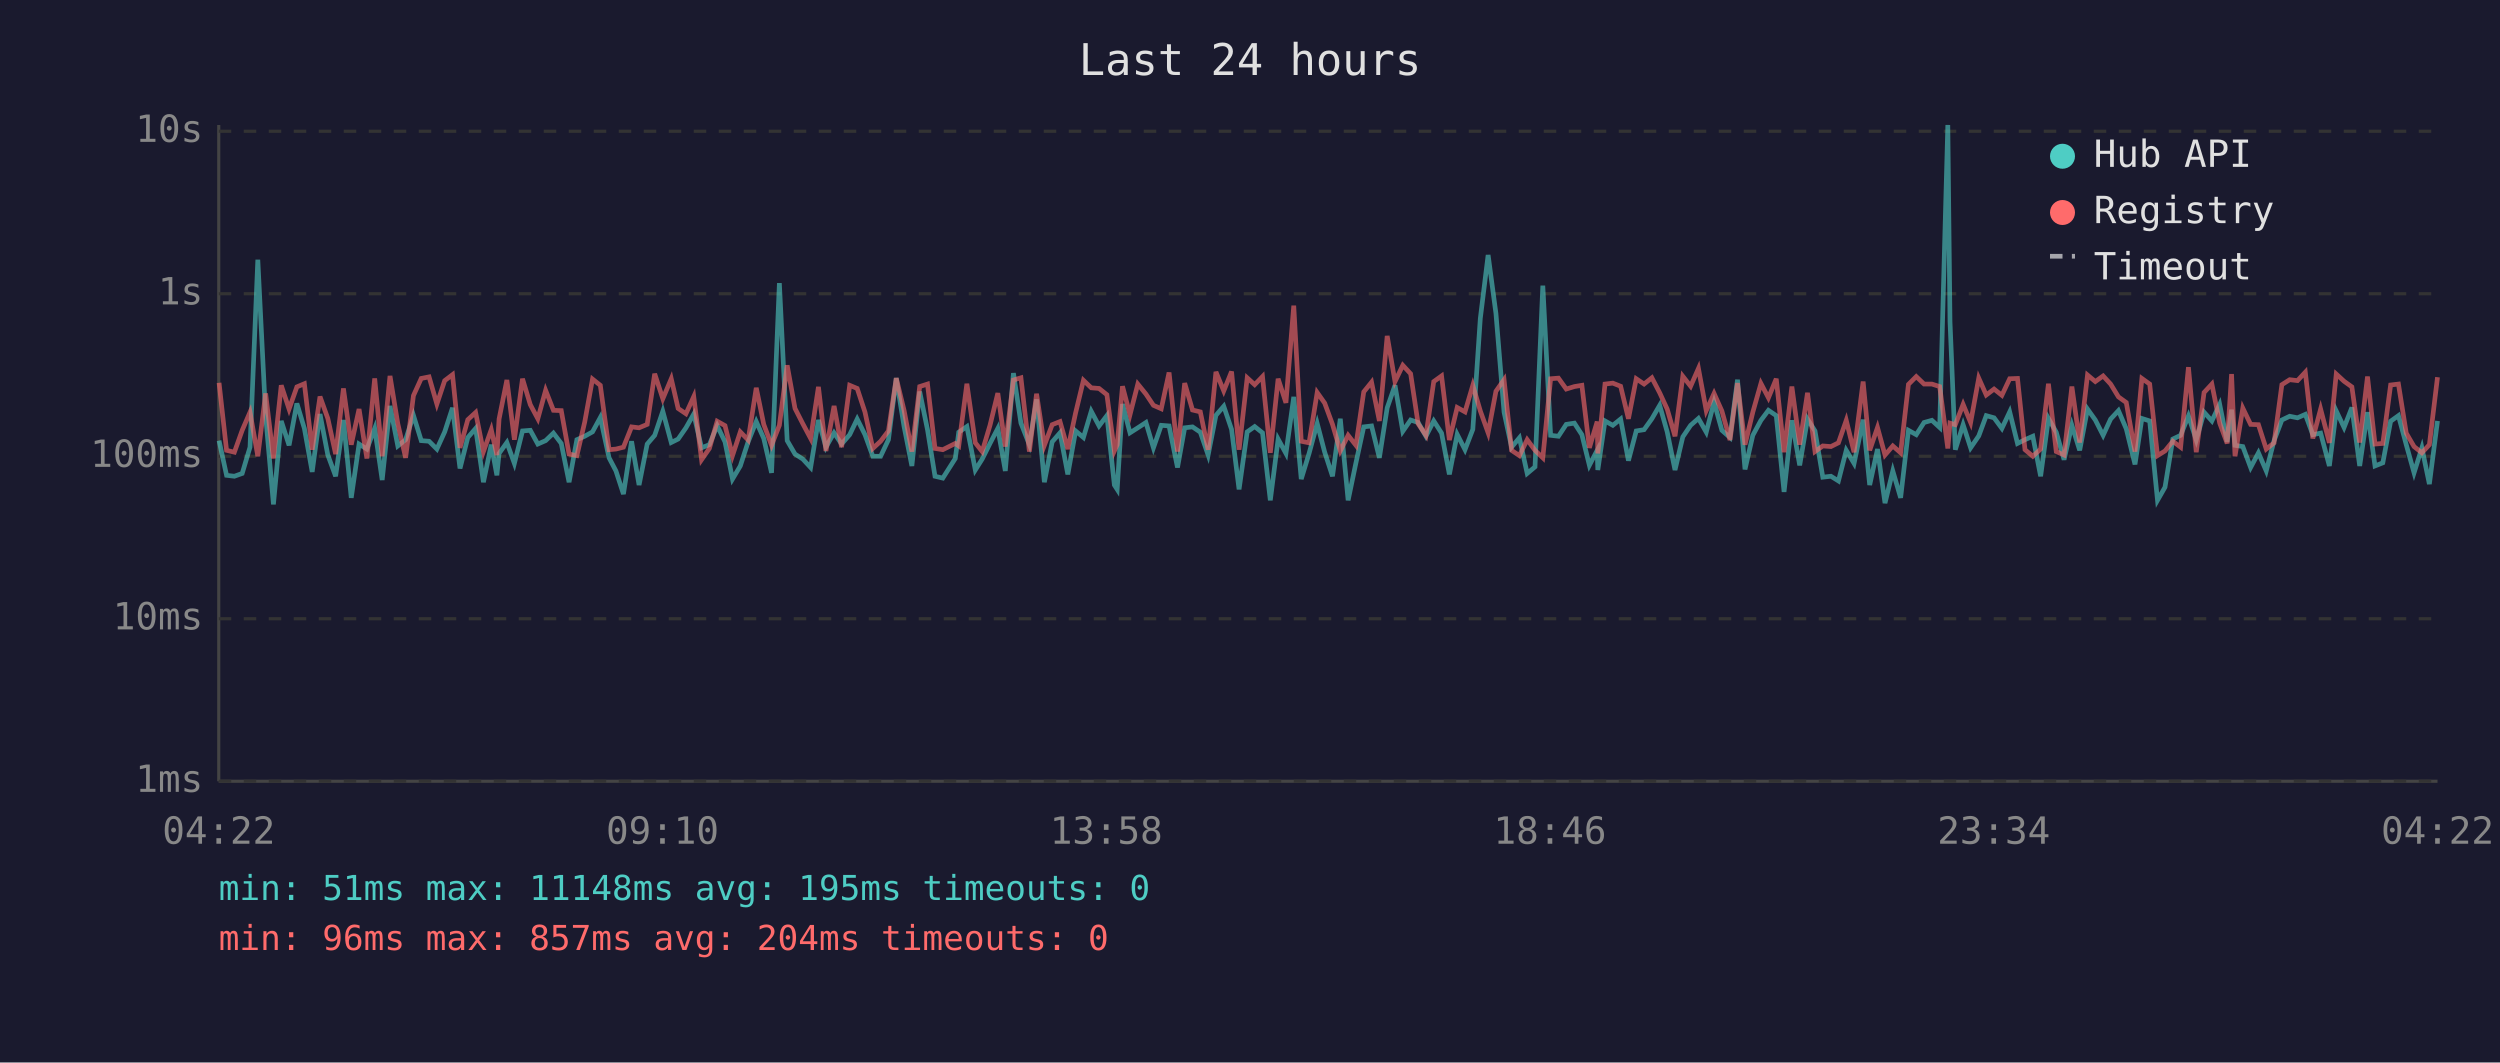
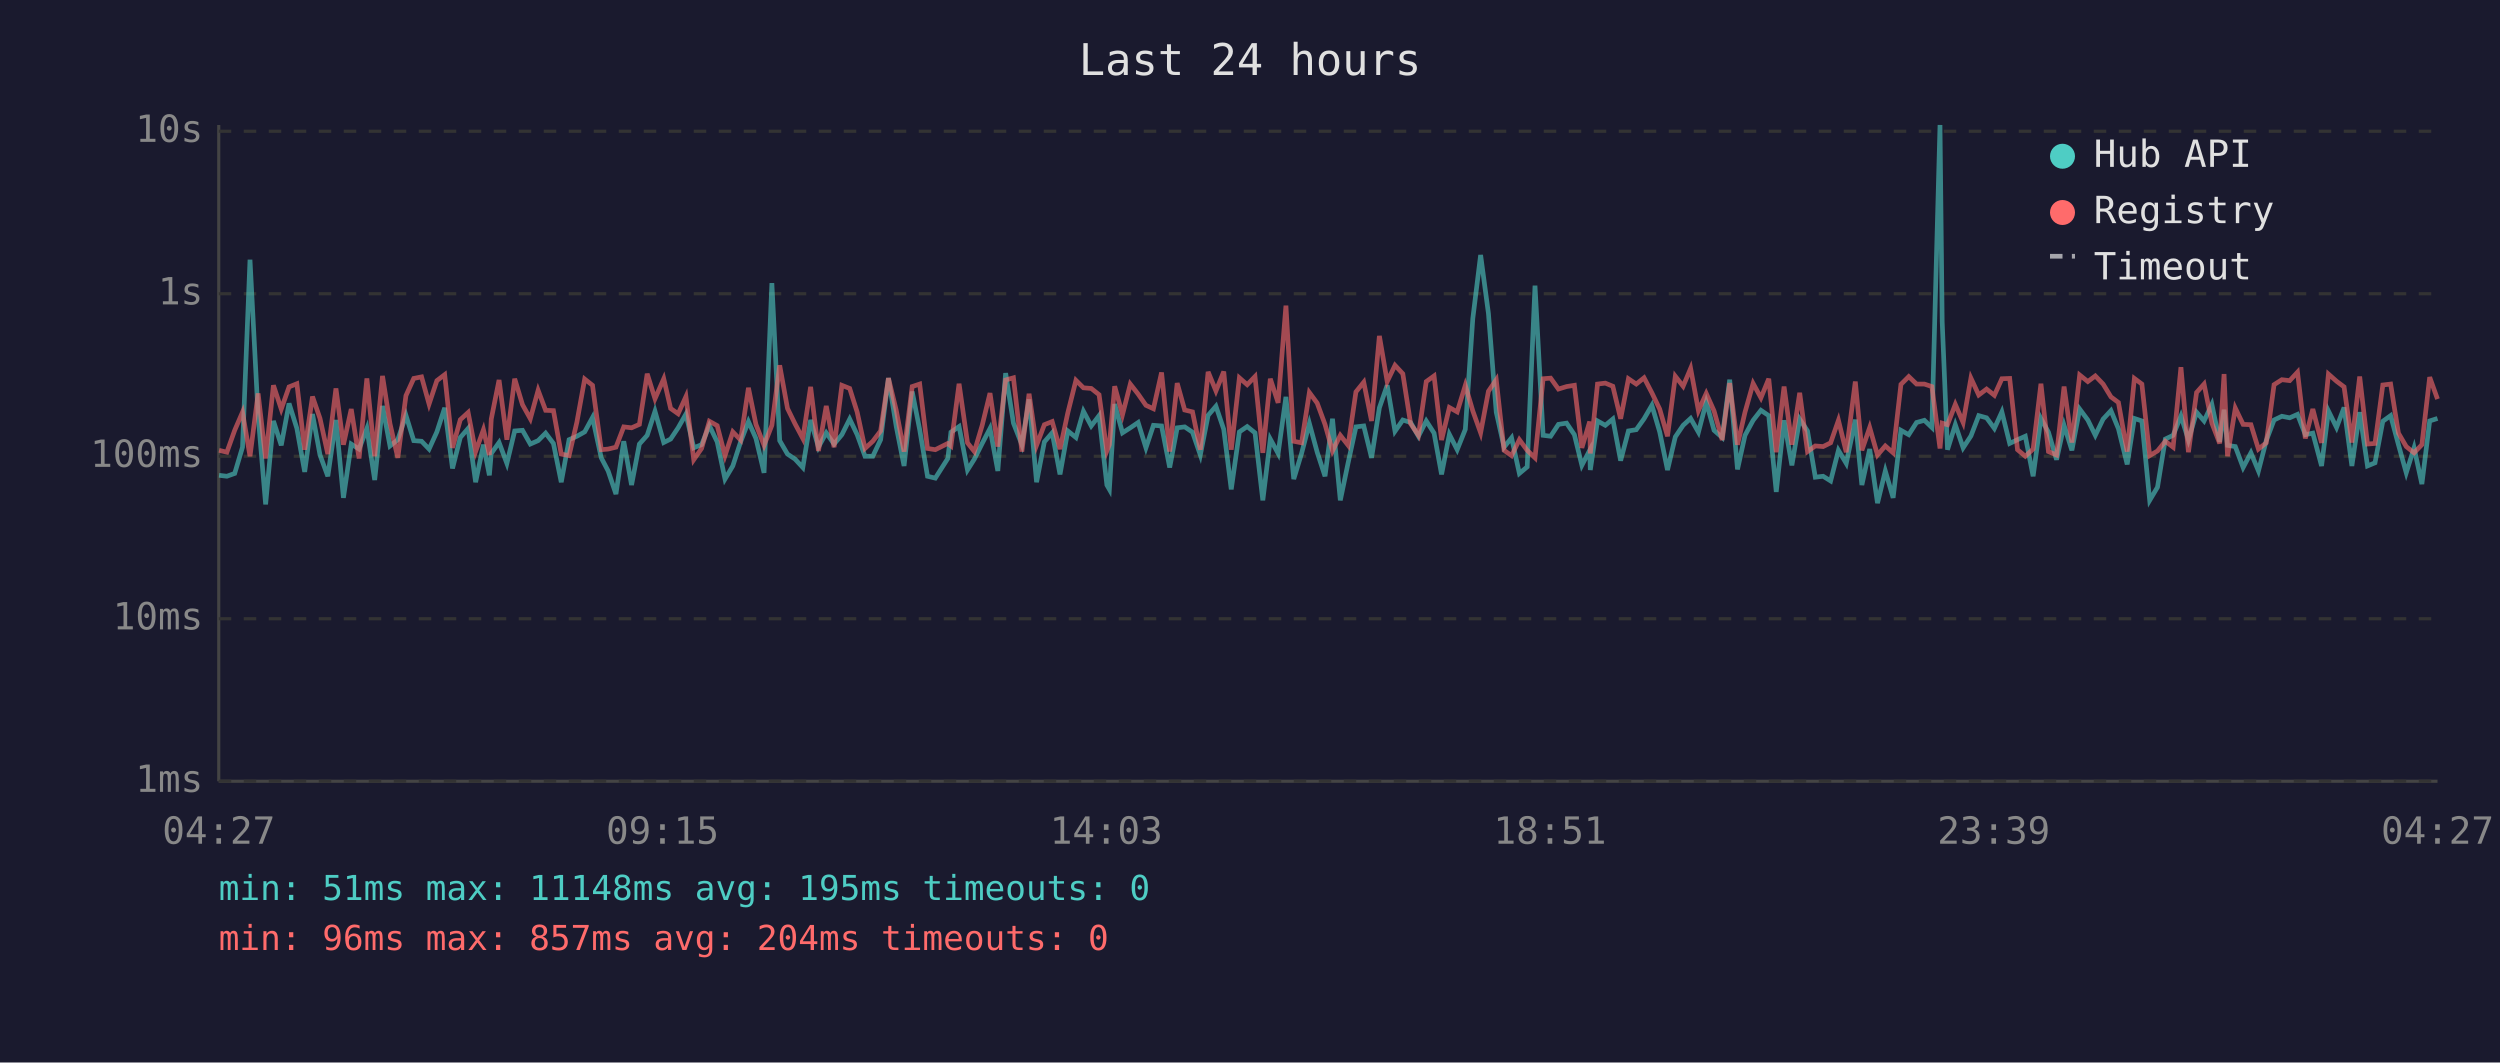
<svg xmlns="http://www.w3.org/2000/svg" viewBox="0 0 800 340" font-family="monospace" font-size="12">
  <rect width="800" height="340" fill="#1a1a2e" />
  <text x="400" y="24" fill="#e0e0e0" font-size="14" text-anchor="middle">Last 24 hours</text>
  <line x1="70" y1="40" x2="70" y2="250" stroke="#444" stroke-width="1" />
  <line x1="70" y1="250" x2="780" y2="250" stroke="#444" stroke-width="1" />
  <line x1="70" y1="250" x2="780" y2="250" stroke="#333" stroke-width="1" stroke-dasharray="4" />
  <text x="65" y="250" fill="#888" text-anchor="end" dominant-baseline="middle">1ms</text>
  <line x1="70" y1="198" x2="780" y2="198" stroke="#333" stroke-width="1" stroke-dasharray="4" />
  <text x="65" y="198" fill="#888" text-anchor="end" dominant-baseline="middle">10ms</text>
  <line x1="70" y1="146" x2="780" y2="146" stroke="#333" stroke-width="1" stroke-dasharray="4" />
  <text x="65" y="146" fill="#888" text-anchor="end" dominant-baseline="middle">100ms</text>
  <line x1="70" y1="94" x2="780" y2="94" stroke="#333" stroke-width="1" stroke-dasharray="4" />
  <text x="65" y="94" fill="#888" text-anchor="end" dominant-baseline="middle">1s</text>
  <line x1="70" y1="42" x2="780" y2="42" stroke="#333" stroke-width="1" stroke-dasharray="4" />
  <text x="65" y="42" fill="#888" text-anchor="end" dominant-baseline="middle">10s</text>
-   <text x="70" y="270" fill="#888" text-anchor="middle">04:22</text>
-   <text x="212" y="270" fill="#888" text-anchor="middle">09:10</text>
-   <text x="354" y="270" fill="#888" text-anchor="middle">13:58</text>
-   <text x="496" y="270" fill="#888" text-anchor="middle">18:46</text>
-   <text x="638" y="270" fill="#888" text-anchor="middle">23:34</text>
-   <text x="780" y="270" fill="#888" text-anchor="middle">04:22</text>
-   <polyline points="70.1,141.0 72.5,152.1 75.0,152.4 77.5,151.5 80.0,143.1 82.5,83.1 85.0,133.0 87.5,161.4 90.0,134.7 92.5,142.5 95.0,129.1 97.4,137.1 99.9,151.0 102.4,132.5 104.9,145.6 107.4,152.4 109.9,134.4 112.4,159.3 114.9,142.1 117.4,143.7 119.9,137.1 122.3,153.6 124.8,129.9 127.3,142.7 129.8,140.7 132.3,132.9 134.8,141.0 137.3,141.2 139.8,143.7 142.3,138.2 144.8,130.5 147.2,149.9 149.7,140.0 152.2,137.1 154.7,154.3 157.2,142.3 159.0,152.1 159.7,145.1 162.2,141.6 164.6,148.3 167.2,137.9 169.7,137.7 172.1,142.1 174.6,141.0 177.1,138.6 179.6,141.9 182.1,154.3 184.6,140.7 187.1,139.6 189.6,138.2 192.1,133.6 194.9,146.5 197.1,150.7 199.5,158.1 202.1,141.2 204.5,155.2 207.1,142.1 209.5,139.3 212.1,131.6 214.8,141.6 217.0,140.5 219.5,136.9 222.0,132.5 224.5,143.3 227.0,142.3 229.5,136.2 232.0,141.4 234.4,153.3 236.9,149.1 239.4,141.4 242.0,134.9 244.4,140.3 246.9,151.3 249.4,90.6 251.9,141.0 254.4,145.3 256.9,146.9 259.4,149.6 261.9,134.4 264.3,143.1 266.9,138.5 269.3,142.1 271.9,139.1 274.3,134.1 276.8,139.1 279.3,146.0 281.8,146.0 284.3,140.7 286.8,121.0 289.3,136.5 291.8,149.1 294.3,125.3 296.8,137.5 299.2,152.4 301.7,153.0 305.7,146.7 306.8,138.3 309.4,136.5 312.1,150.4 314.3,146.9 316.8,141.9 319.3,137.1 321.7,150.7 324.3,119.4 326.7,135.4 329.4,142.3 331.7,127.8 334.2,154.3 336.7,141.4 339.2,138.5 341.7,151.8 344.2,137.9 346.7,140.0 349.2,131.6 351.7,136.3 354.2,133.0 356.6,155.2 357.5,156.6 359.2,129.3 361.6,138.5 364.1,136.9 366.7,135.2 369.1,143.3 371.6,136.1 374.1,136.3 376.8,149.6 379.1,136.9 381.6,136.6 384.1,138.3 386.6,145.6 389.1,132.9 391.6,130.0 394.1,137.4 396.5,156.6 399.1,138.2 401.5,136.5 404.0,138.5 406.5,160.1 409.0,140.5 411.5,145.1 414.0,127.0 416.4,153.3 418.9,145.1 421.5,135.5 423.9,144.7 426.4,152.4 428.9,134.0 431.4,160.1 433.9,148.1 436.4,136.6 438.9,136.3 441.4,146.5 443.9,130.5 446.4,123.3 448.9,138.0 451.4,134.4 453.8,135.2 456.3,139.6 458.8,134.7 461.3,138.6 463.8,151.8 466.3,139.0 468.8,143.9 471.3,137.4 473.7,101.9 476.2,81.6 478.7,100.3 481.3,131.9 483.7,143.1 486.2,140.1 488.7,151.5 491.2,149.4 493.7,91.4 496.2,139.3 498.7,139.6 501.2,135.8 503.8,135.4 506.2,139.1 508.6,148.9 511.1,144.1 511.3,150.4 513.6,134.7 516.1,136.1 518.6,134.1 521.1,147.4 523.6,137.9 526.1,137.5 528.6,134.0 531.1,129.7 533.5,138.2 536.0,150.4 538.5,139.8 541.0,136.1 543.5,133.9 546.0,138.3 548.5,128.7 551.0,137.7 553.6,140.0 556.0,121.5 558.4,150.2 560.9,139.3 563.5,134.5 565.9,131.3 568.4,133.0 570.9,157.4 573.4,134.5 575.9,148.9 578.4,134.1 580.8,137.9 583.3,152.7 585.9,152.4 588.3,153.9 590.8,144.1 593.3,148.3 596.2,134.3 598.3,155.2 600.8,143.7 603.2,161.0 605.7,150.7 608.2,159.3 610.7,137.7 613.2,139.1 615.7,135.2 618.2,134.5 620.7,136.8 623.3,40.0 624.0,102.9 625.7,143.9 628.2,135.9 630.6,143.3 633.2,139.5 635.6,133.0 638.1,133.7 640.6,137.1 643.1,131.8 645.6,141.9 648.0,140.7 650.5,139.6 653.0,152.4 655.5,133.9 658.0,138.3 660.5,147.1 663.0,136.1 665.5,144.1 668.0,130.9 670.5,134.4 673.0,139.3 675.4,134.1 677.9,131.4 680.4,137.2 683.2,148.6 685.4,133.9 687.9,134.7 690.4,160.1 692.8,155.9 695.3,140.5 697.8,139.3 700.3,133.1 702.8,140.8 705.3,131.9 707.8,134.7 710.3,129.4 712.7,141.4 714.1,131.1 715.2,142.5 717.7,142.9 720.2,149.6 722.7,144.9 725.2,150.7 727.7,141.0 730.2,134.4 732.7,133.2 735.2,133.7 737.7,132.6 740.1,139.1 742.6,138.6 745.4,149.1 747.6,131.5 750.1,136.8 752.6,130.4 755.1,149.1 757.6,131.9 760.0,149.1 762.5,148.1 765.0,134.8 767.5,133.0 770.0,142.3 772.5,151.3 775.0,143.3 777.4,154.9 780.0,134.7" fill="none" stroke="#4ecdc4" stroke-width="1.5" opacity="0.6" />
-   <polyline points="70.1,122.5 72.5,144.1 75.0,144.7 77.5,137.7 80.0,131.9 82.5,146.0 85.0,125.9 87.5,146.7 90.0,123.3 92.5,130.9 95.0,123.8 97.4,122.8 99.9,143.9 102.4,126.9 104.9,133.9 107.4,145.3 109.9,124.3 112.4,142.3 114.9,130.9 117.4,146.7 119.9,121.1 122.3,146.0 124.8,120.3 127.3,135.6 129.8,146.5 132.3,126.6 134.8,121.1 137.3,120.6 139.8,129.3 142.3,121.8 144.8,119.9 147.2,143.3 149.7,134.3 152.2,132.0 154.7,144.5 157.2,137.5 159.0,145.6 159.7,134.1 162.2,121.6 164.6,140.7 167.2,121.2 169.7,129.5 172.1,134.0 174.6,124.9 177.1,131.3 179.6,131.4 182.1,145.3 184.6,145.8 187.1,135.1 189.6,121.3 192.1,123.3 194.9,143.9 197.1,143.7 199.5,143.1 202.1,136.6 204.5,136.9 207.1,135.8 209.5,119.6 212.1,127.6 214.8,121.2 217.0,130.7 219.5,132.4 222.0,126.9 224.5,147.1 227.0,143.5 229.5,134.8 232.0,136.2 234.4,145.8 236.9,138.2 239.4,140.8 242.0,124.1 244.4,135.8 246.9,142.5 249.4,136.1 251.9,116.9 254.4,130.7 256.9,135.6 259.4,140.3 261.9,123.8 264.3,144.3 266.9,129.9 269.3,143.1 271.9,123.3 274.3,124.3 276.8,131.9 279.3,143.5 281.8,141.2 284.3,137.9 286.8,121.0 289.3,131.3 291.8,144.5 294.3,123.7 296.8,122.9 299.2,143.5 301.7,143.9 305.7,141.9 306.8,142.7 309.4,122.8 312.1,141.7 314.3,144.5 316.8,136.1 319.3,125.8 321.7,142.9 324.3,121.6 326.7,120.9 329.4,144.5 331.7,126.0 334.2,142.5 336.7,135.9 339.2,134.9 341.7,143.7 344.2,132.1 346.7,121.7 349.2,124.1 351.7,124.3 354.2,126.3 356.6,144.3 357.5,142.3 359.2,123.6 361.6,132.7 364.1,122.9 366.7,126.1 369.1,129.7 371.6,130.8 374.1,119.2 376.8,144.5 379.1,122.6 381.6,131.2 384.1,131.8 386.6,143.9 389.1,119.0 391.6,125.1 394.1,118.9 396.5,143.9 399.1,120.9 401.5,123.1 404.0,120.5 406.5,144.9 409.0,121.2 411.5,128.9 414.0,97.8 416.4,141.2 418.9,141.7 421.5,125.6 423.9,129.0 426.4,135.8 428.9,144.3 431.4,139.3 433.9,142.5 436.4,125.4 438.9,122.3 441.4,134.7 443.9,107.5 446.4,122.1 448.9,116.9 451.4,119.6 453.8,135.6 456.3,139.3 458.8,122.1 461.3,120.3 463.8,140.8 466.3,130.4 468.8,131.8 471.3,123.3 473.7,131.5 476.2,138.5 478.7,125.2 481.3,121.5 483.7,144.1 486.2,145.8 488.7,140.7 491.2,144.1 493.7,146.5 496.2,121.2 498.7,121.0 501.2,124.5 503.8,123.7 506.2,123.3 508.6,143.3 511.1,134.9 511.3,145.1 513.6,122.9 516.1,122.6 518.6,123.6 521.1,134.0 523.6,121.2 526.1,122.9 528.6,120.9 531.1,125.7 533.5,130.9 536.0,139.6 538.5,120.4 541.0,123.6 543.5,117.9 546.0,131.4 548.5,125.9 551.0,131.5 553.6,140.8 556.0,122.6 558.4,142.3 560.9,131.9 563.5,122.7 565.9,127.3 568.4,121.2 570.9,144.7 573.4,123.7 575.9,142.3 578.4,125.7 580.8,144.5 583.3,142.7 585.9,142.9 588.3,141.7 590.8,134.5 593.3,144.7 596.2,122.1 598.3,144.1 600.8,136.8 603.2,145.6 605.7,142.7 608.2,144.9 610.7,123.0 613.2,120.5 615.7,122.9 618.2,122.9 620.7,123.7 623.3,143.5 624.0,135.4 625.7,135.9 628.2,129.4 630.6,135.2 633.2,121.0 635.6,126.4 638.1,124.5 640.6,126.5 643.1,121.2 645.6,121.1 648.0,143.9 650.5,146.0 653.0,143.7 655.5,122.8 658.0,144.5 660.5,145.6 663.0,123.7 665.5,141.6 668.0,120.0 670.5,122.1 673.0,120.3 675.4,122.9 677.9,127.0 680.4,128.8 683.2,144.5 685.4,121.1 687.9,122.9 690.4,145.8 692.8,144.3 695.3,141.2 697.8,143.1 700.3,117.5 702.8,144.7 705.3,125.6 707.8,122.9 710.3,135.4 712.7,141.9 714.1,119.7 715.2,146.0 717.7,130.6 720.2,135.8 722.7,135.9 725.2,143.7 727.7,141.7 730.2,123.1 732.7,121.5 735.2,121.8 737.7,119.1 740.1,140.3 742.6,130.9 745.4,141.7 747.6,119.7 750.1,122.0 752.6,123.8 755.1,141.6 757.6,120.5 760.0,142.1 762.5,141.9 765.0,123.2 767.5,122.9 770.0,138.6 772.5,142.9 775.0,144.9 777.4,142.3 780.0,120.7" fill="none" stroke="#ff6b6b" stroke-width="1.5" opacity="0.6" />
+   <text x="70" y="270" fill="#888" text-anchor="middle">04:27</text>
+   <text x="212" y="270" fill="#888" text-anchor="middle">09:15</text>
+   <text x="354" y="270" fill="#888" text-anchor="middle">14:03</text>
+   <text x="496" y="270" fill="#888" text-anchor="middle">18:51</text>
+   <text x="638" y="270" fill="#888" text-anchor="middle">23:39</text>
+   <text x="780" y="270" fill="#888" text-anchor="middle">04:27</text>
+   <polyline points="70.1,152.1 72.6,152.4 75.1,151.5 77.6,143.1 80.0,83.1 82.6,133.0 85.0,161.4 87.5,134.7 90.0,142.5 92.5,129.1 95.0,137.1 97.5,151.0 100.0,132.5 102.4,145.6 104.9,152.4 107.5,134.4 109.9,159.3 112.4,142.1 114.9,143.7 117.4,137.1 119.9,153.6 122.4,129.9 124.8,142.7 127.3,140.7 129.9,132.9 132.4,141.0 134.9,141.2 137.3,143.7 139.8,138.2 142.3,130.5 144.8,149.9 147.3,140.0 149.8,137.1 152.2,154.3 154.7,142.3 156.6,152.1 157.2,145.1 159.7,141.6 162.2,148.3 164.7,137.9 167.2,137.7 169.7,142.1 172.2,141.0 174.6,138.6 177.1,141.9 179.6,154.3 182.1,140.7 184.6,139.6 187.1,138.2 189.6,133.6 192.4,146.5 194.6,150.7 197.1,158.1 199.6,141.2 202.1,155.2 204.6,142.1 207.1,139.3 209.6,131.6 212.4,141.6 214.6,140.5 217.0,136.9 219.5,132.5 222.0,143.3 224.5,142.3 227.0,136.2 229.5,141.4 232.0,153.3 234.5,149.1 237.0,141.4 239.5,134.9 241.9,140.3 244.5,151.3 247.0,90.6 249.5,141.0 252.0,145.3 254.4,146.9 256.9,149.6 259.4,134.4 261.9,143.1 264.4,138.5 266.9,142.1 269.4,139.1 271.9,134.1 274.3,139.1 276.8,146.0 279.3,146.0 281.8,140.7 284.3,121.0 286.8,136.5 289.3,149.1 291.9,125.3 294.3,137.5 296.8,152.4 299.3,153.0 303.3,146.7 304.3,138.3 306.9,136.5 309.6,150.4 311.8,146.9 314.3,141.9 316.8,137.1 319.3,150.7 321.8,119.4 324.3,135.4 327.0,142.3 329.3,127.8 331.7,154.3 334.2,141.4 336.7,138.5 339.2,151.8 341.7,137.9 344.3,140.0 346.7,131.6 349.2,136.3 351.7,133.0 354.2,155.2 355.0,156.6 356.7,129.3 359.2,138.5 361.7,136.9 364.2,135.2 366.7,143.3 369.1,136.1 371.7,136.3 374.3,149.6 376.7,136.9 379.1,136.6 381.6,138.3 384.1,145.6 386.6,132.9 389.1,130.0 391.6,137.4 394.0,156.6 396.6,138.2 399.1,136.5 401.6,138.5 404.1,160.1 406.5,140.5 409.0,145.1 411.5,127.0 414.0,153.3 416.5,145.1 419.0,135.5 421.5,144.7 424.0,152.4 426.4,134.0 428.9,160.1 431.4,148.1 433.9,136.6 436.4,136.3 438.9,146.5 441.4,130.5 443.9,123.3 446.4,138.0 448.9,134.4 451.4,135.2 453.9,139.6 456.4,134.7 458.9,138.6 461.3,151.8 463.8,139.0 466.3,143.9 468.9,137.4 471.3,101.9 473.8,81.6 476.3,100.3 478.8,131.9 481.3,143.1 483.7,140.1 486.2,151.5 488.7,149.4 491.2,91.4 493.8,139.3 496.2,139.6 498.7,135.8 501.3,135.4 503.8,139.1 506.2,148.9 508.7,144.1 508.9,150.4 511.2,134.7 513.7,136.1 516.1,134.1 518.6,147.4 521.1,137.9 523.6,137.5 526.1,134.0 528.6,129.7 531.1,138.2 533.6,150.4 536.1,139.8 538.6,136.1 541.0,133.9 543.5,138.3 546.0,128.7 548.5,137.7 551.1,140.0 553.5,121.5 556.0,150.2 558.4,139.3 561.0,134.5 563.5,131.3 566.0,133.0 568.4,157.4 570.9,134.5 573.4,148.9 575.9,134.1 578.4,137.9 580.9,152.7 583.4,152.4 585.8,153.9 588.3,144.1 590.8,148.3 593.7,134.3 595.8,155.2 598.3,143.7 600.8,161.0 603.3,150.7 605.8,159.3 608.3,137.7 610.8,139.1 613.3,135.2 615.8,134.5 618.2,136.8 620.8,40.0 621.5,102.9 623.2,143.9 625.7,135.9 628.2,143.3 630.7,139.5 633.2,133.0 635.7,133.7 638.2,137.1 640.6,131.8 643.1,141.9 645.6,140.7 648.1,139.6 650.6,152.4 653.1,133.9 655.5,138.3 658.1,147.1 660.5,136.1 663.0,144.1 665.5,130.9 668.1,134.4 670.5,139.3 673.0,134.1 675.5,131.4 677.9,137.2 680.7,148.6 683.0,133.9 685.4,134.7 687.9,160.1 690.4,155.9 692.9,140.5 695.4,139.3 697.9,133.1 700.3,140.8 702.9,131.9 705.3,134.7 707.8,129.4 710.3,141.4 711.7,131.1 712.8,142.5 715.3,142.9 717.8,149.6 720.3,144.9 722.7,150.7 725.2,141.0 727.7,134.4 730.2,133.2 732.7,133.7 735.2,132.6 737.7,139.1 740.1,138.6 742.9,149.1 745.1,131.5 747.7,136.8 750.1,130.4 752.6,149.1 755.1,131.9 757.6,149.1 760.0,148.1 762.5,134.8 765.0,133.0 767.5,142.3 770.0,151.3 772.5,143.3 775.0,154.9 777.5,134.7 780.0,133.9" fill="none" stroke="#4ecdc4" stroke-width="1.5" opacity="0.6" />
+   <polyline points="70.1,144.1 72.6,144.7 75.1,137.7 77.6,131.9 80.0,146.0 82.6,125.9 85.0,146.7 87.5,123.3 90.0,130.9 92.5,123.8 95.0,122.8 97.5,143.9 100.0,126.9 102.4,133.9 104.9,145.3 107.5,124.3 109.9,142.3 112.4,130.9 114.9,146.7 117.4,121.1 119.9,146.0 122.4,120.3 124.8,135.6 127.3,146.5 129.9,126.6 132.4,121.1 134.9,120.6 137.3,129.3 139.8,121.8 142.3,119.9 144.8,143.3 147.3,134.3 149.8,132.0 152.2,144.5 154.7,137.5 156.6,145.6 157.2,134.1 159.7,121.6 162.2,140.7 164.7,121.2 167.2,129.5 169.7,134.0 172.2,124.9 174.6,131.3 177.1,131.4 179.6,145.3 182.1,145.8 184.6,135.1 187.1,121.3 189.6,123.3 192.4,143.9 194.6,143.7 197.1,143.1 199.6,136.6 202.1,136.9 204.6,135.8 207.1,119.6 209.6,127.6 212.4,121.2 214.6,130.7 217.0,132.4 219.5,126.9 222.0,147.1 224.5,143.5 227.0,134.8 229.5,136.2 232.0,145.8 234.5,138.2 237.0,140.8 239.5,124.1 241.9,135.8 244.5,142.5 247.0,136.1 249.5,116.9 252.0,130.7 254.4,135.6 256.9,140.3 259.4,123.8 261.9,144.3 264.4,129.9 266.9,143.1 269.4,123.3 271.9,124.3 274.3,131.9 276.8,143.5 279.3,141.2 281.8,137.9 284.3,121.0 286.8,131.3 289.3,144.5 291.9,123.7 294.3,122.9 296.8,143.5 299.3,143.9 303.3,141.9 304.3,142.7 306.9,122.8 309.6,141.7 311.8,144.5 314.3,136.1 316.8,125.8 319.3,142.9 321.8,121.6 324.3,120.9 327.0,144.5 329.3,126.0 331.7,142.5 334.2,135.9 336.7,134.9 339.2,143.7 341.7,132.1 344.3,121.7 346.7,124.1 349.2,124.3 351.7,126.3 354.2,144.3 355.0,142.3 356.7,123.6 359.2,132.7 361.7,122.9 364.2,126.1 366.7,129.7 369.1,130.8 371.7,119.2 374.3,144.5 376.7,122.6 379.1,131.2 381.6,131.8 384.1,143.9 386.6,119.0 389.1,125.1 391.6,118.9 394.0,143.9 396.6,120.9 399.1,123.1 401.6,120.5 404.1,144.9 406.5,121.2 409.0,128.9 411.5,97.8 414.0,141.2 416.5,141.7 419.0,125.6 421.5,129.0 424.0,135.8 426.4,144.3 428.9,139.3 431.4,142.5 433.9,125.4 436.4,122.3 438.9,134.7 441.4,107.5 443.9,122.1 446.4,116.9 448.9,119.6 451.4,135.6 453.9,139.3 456.4,122.1 458.9,120.3 461.3,140.8 463.8,130.4 466.3,131.8 468.9,123.3 471.3,131.5 473.8,138.5 476.3,125.2 478.8,121.5 481.3,144.1 483.7,145.8 486.2,140.7 488.7,144.1 491.2,146.5 493.8,121.2 496.2,121.0 498.7,124.5 501.3,123.7 503.8,123.3 506.2,143.3 508.7,134.9 508.9,145.1 511.2,122.9 513.7,122.6 516.1,123.6 518.6,134.0 521.1,121.2 523.6,122.9 526.1,120.9 528.6,125.7 531.1,130.9 533.6,139.6 536.1,120.4 538.6,123.6 541.0,117.9 543.5,131.4 546.0,125.9 548.5,131.5 551.1,140.8 553.5,122.6 556.0,142.3 558.4,131.9 561.0,122.7 563.5,127.3 566.0,121.2 568.4,144.7 570.9,123.7 573.4,142.3 575.9,125.7 578.4,144.5 580.9,142.7 583.4,142.9 585.8,141.7 588.3,134.5 590.8,144.7 593.7,122.1 595.8,144.1 598.3,136.8 600.8,145.6 603.3,142.7 605.8,144.9 608.3,123.0 610.8,120.5 613.3,122.9 615.8,122.9 618.2,123.7 620.8,143.5 621.5,135.4 623.2,135.9 625.7,129.4 628.2,135.2 630.7,121.0 633.2,126.4 635.7,124.5 638.2,126.5 640.6,121.2 643.1,121.1 645.6,143.9 648.1,146.0 650.6,143.7 653.1,122.8 655.5,144.5 658.1,145.6 660.5,123.7 663.0,141.6 665.5,120.0 668.1,122.1 670.5,120.3 673.0,122.9 675.5,127.0 677.9,128.8 680.7,144.5 683.0,121.1 685.4,122.9 687.9,145.8 690.4,144.3 692.9,141.2 695.4,143.1 697.9,117.5 700.3,144.7 702.9,125.6 705.3,122.9 707.8,135.4 710.3,141.9 711.7,119.7 712.8,146.0 715.3,130.6 717.8,135.8 720.3,135.9 722.7,143.7 725.2,141.7 727.7,123.1 730.2,121.5 732.7,121.8 735.2,119.1 737.7,140.3 740.1,130.9 742.9,141.7 745.1,119.7 747.7,122.0 750.1,123.8 752.6,141.6 755.1,120.5 757.6,142.1 760.0,141.9 762.5,123.2 765.0,122.9 767.5,138.6 770.0,142.9 772.5,144.9 775.0,142.3 777.5,120.7 780.0,127.7" fill="none" stroke="#ff6b6b" stroke-width="1.5" opacity="0.6" />
  <circle cx="660" cy="50" r="4" fill="#4ecdc4" />
  <text x="670" y="50" fill="#e0e0e0" dominant-baseline="middle">Hub API</text>
  <circle cx="660" cy="68" r="4" fill="#ff6b6b" />
  <text x="670" y="68" fill="#e0e0e0" dominant-baseline="middle">Registry</text>
  <line x1="656" y1="82" x2="664" y2="82" stroke="#e0e0e0" stroke-width="1.5" stroke-dasharray="4,3" opacity="0.7" />
  <text x="670" y="86" fill="#e0e0e0" dominant-baseline="middle">Timeout</text>
  <text x="70" y="288" fill="#4ecdc4" font-size="11">min: 51ms  max: 11148ms  avg: 195ms  timeouts: 0</text>
  <text x="70" y="304" fill="#ff6b6b" font-size="11">min: 96ms  max: 857ms  avg: 204ms  timeouts: 0</text>
</svg>
